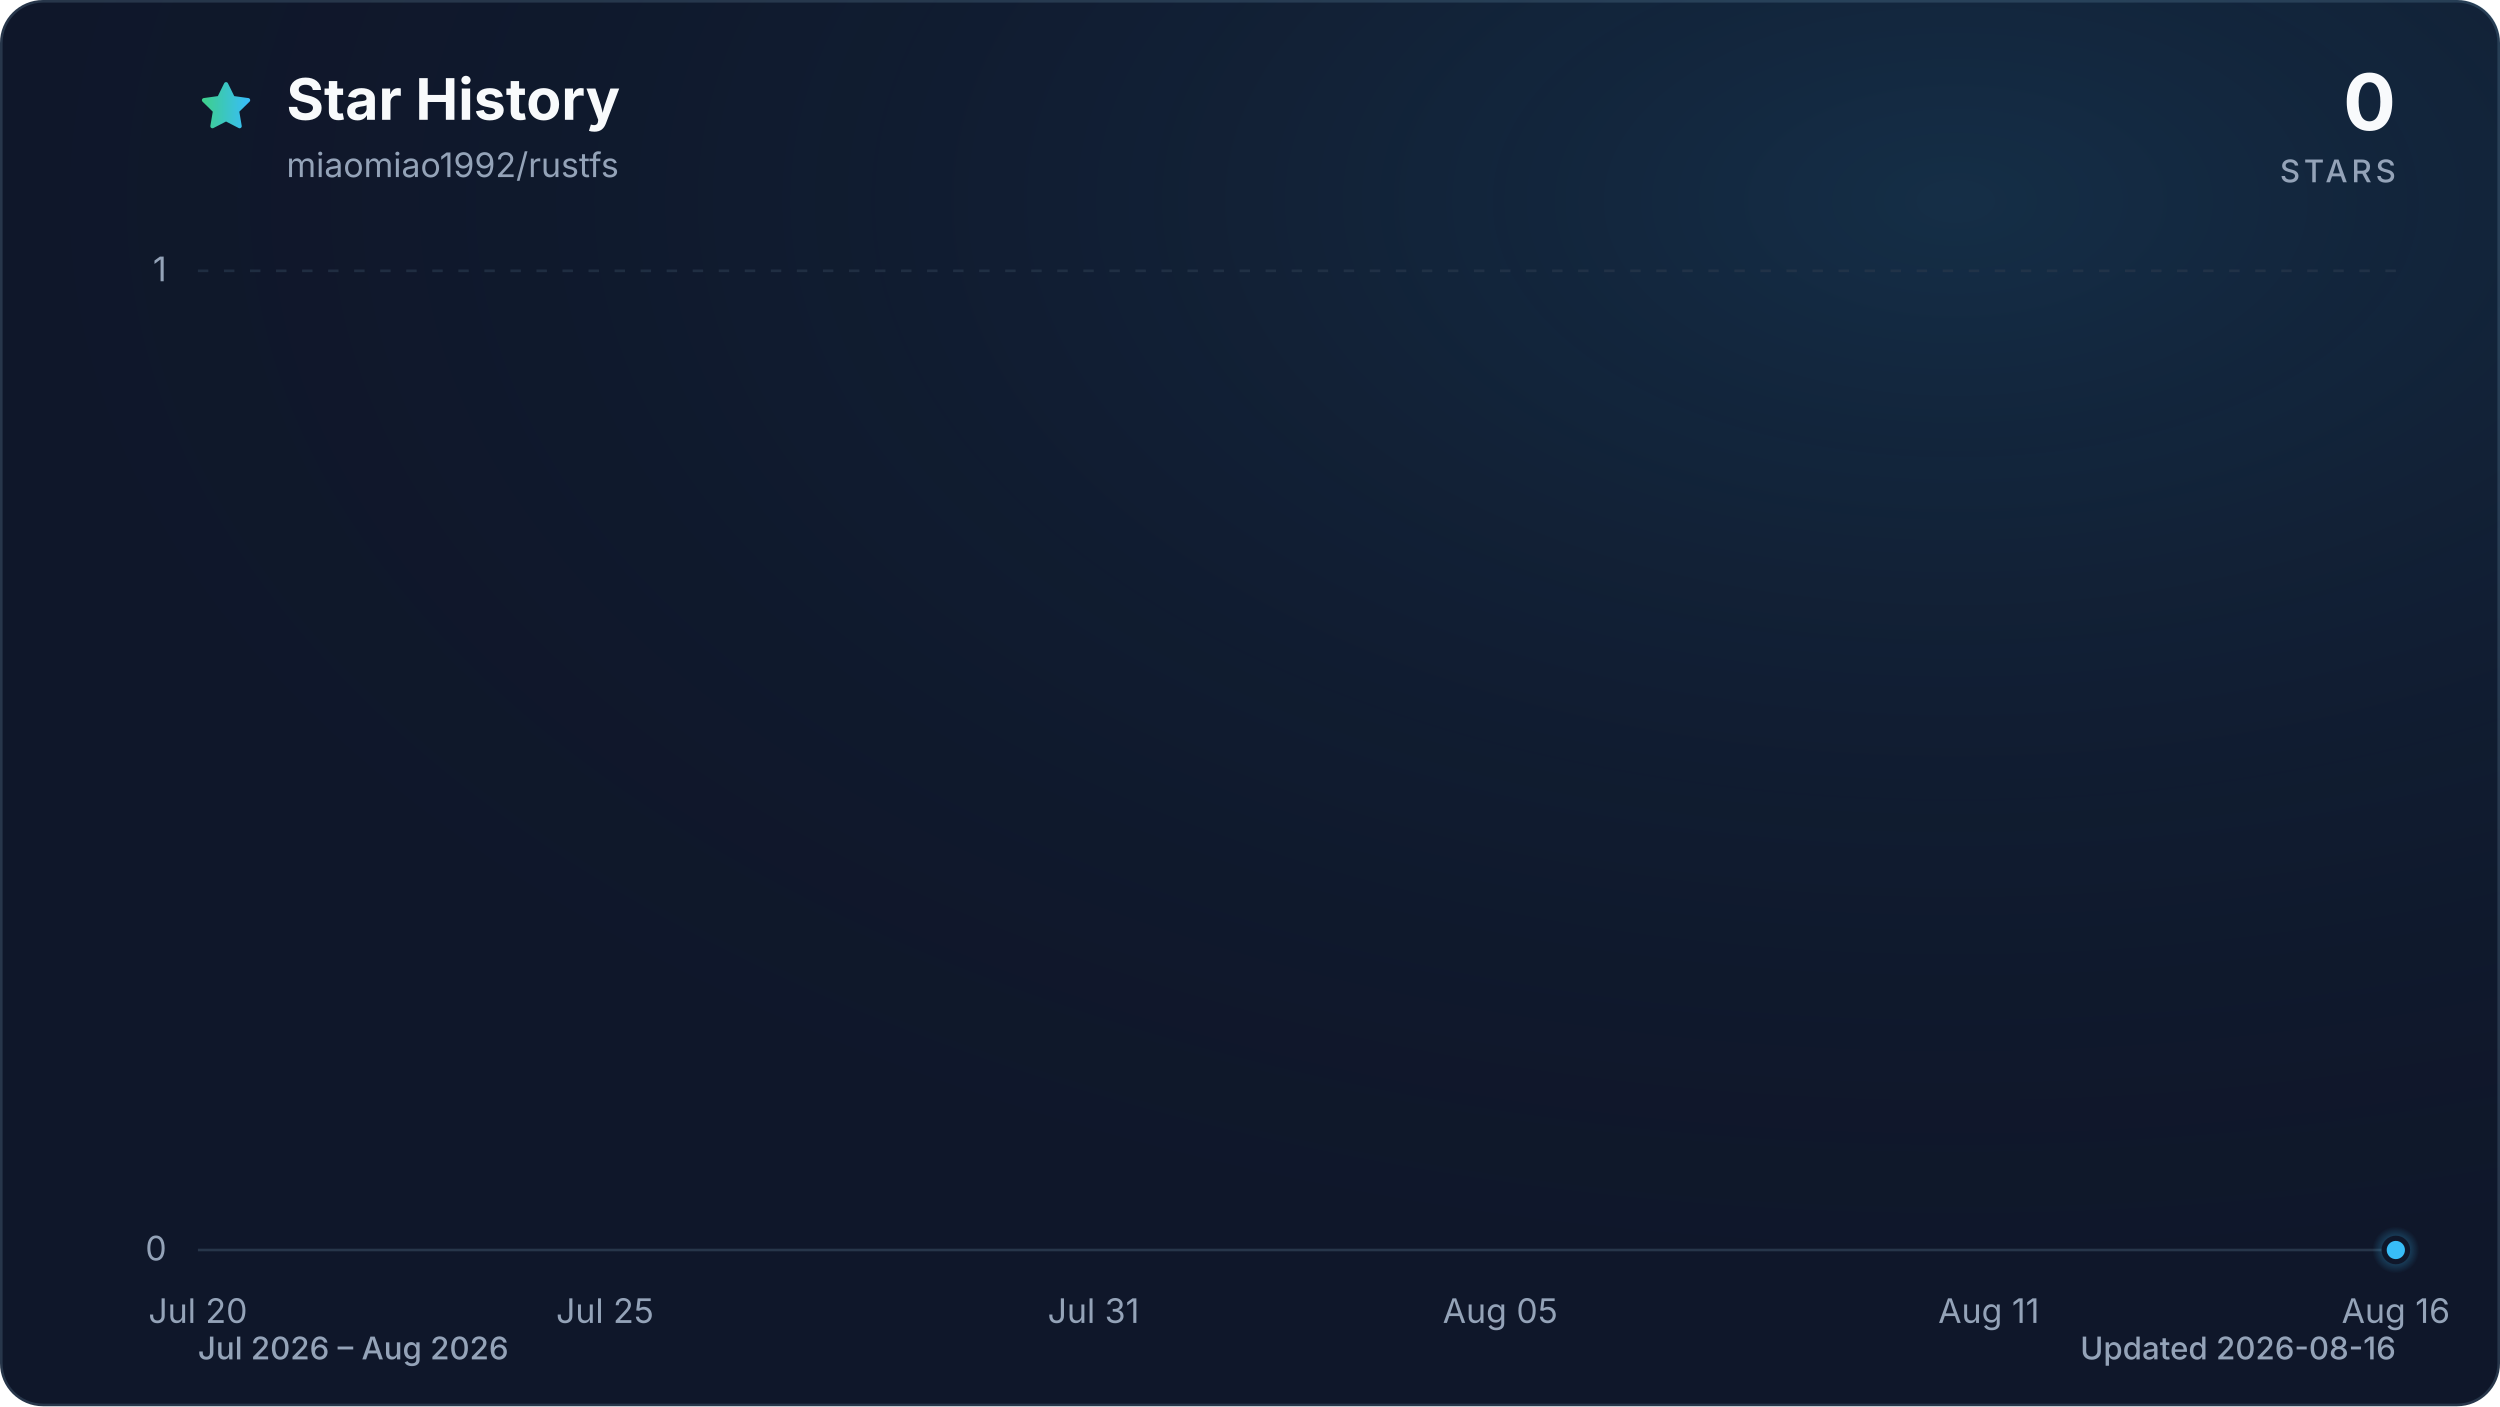
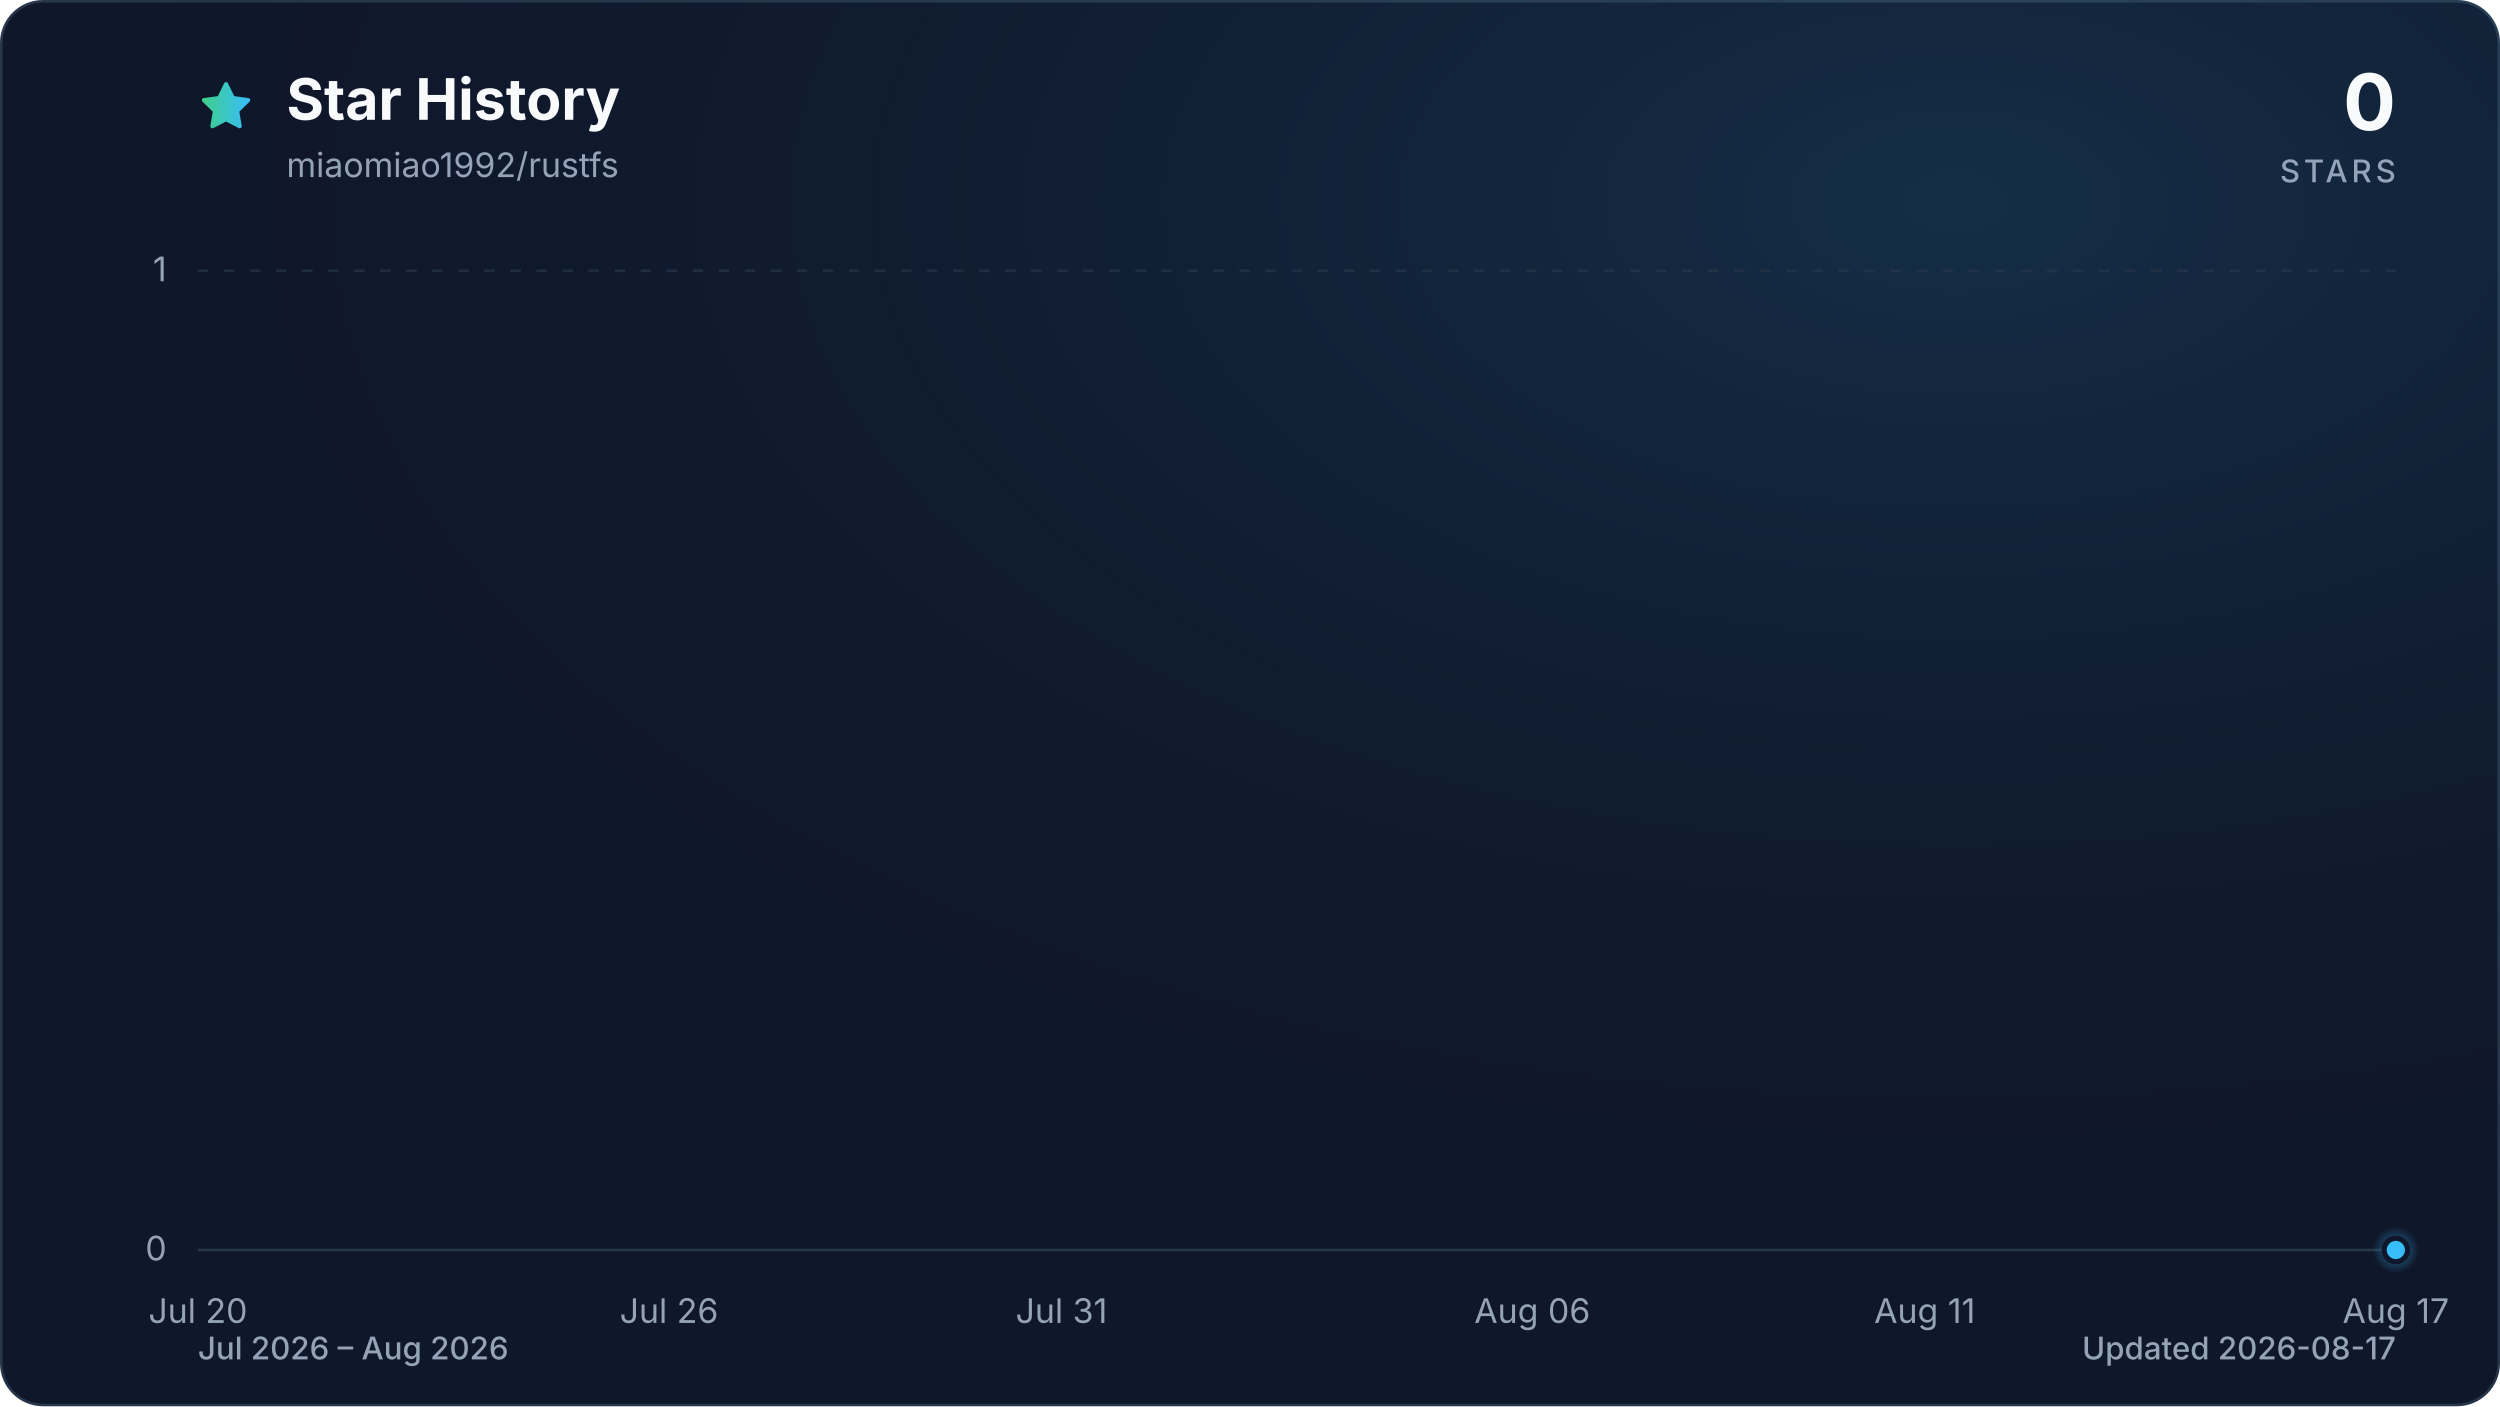
<svg xmlns="http://www.w3.org/2000/svg" viewBox="0 0 960 540" role="img" aria-labelledby="title description" data-style="gradient" data-variant="glow" data-animated="true">
  <defs>
    <linearGradient id="trend" x1="0" y1="0" x2="1" y2="0">
      <stop offset="0%" stop-color="#3ecf8e" />
      <stop offset="100%" stop-color="#38bdf8" />
    </linearGradient>
    <linearGradient id="area" x1="0" y1="0" x2="0" y2="1">
      <stop offset="0%" stop-color="#3ecf8e" stop-opacity="0.30" />
      <stop offset="55%" stop-color="#38bdf8" stop-opacity="0.10" />
      <stop offset="100%" stop-color="#38bdf8" stop-opacity="0.01" />
    </linearGradient>
    <radialGradient id="marker-halo" cx="50%" cy="50%" r="50%">
      <stop offset="0%" stop-color="#38bdf8" stop-opacity="0.55" />
      <stop offset="100%" stop-color="#38bdf8" stop-opacity="0" />
    </radialGradient>
    <radialGradient id="surface-glow" cx="78%" cy="14%" r="80%">
      <stop offset="0%" stop-color="#38bdf8" stop-opacity="0.14" />
      <stop offset="100%" stop-color="#0f172a" stop-opacity="0" />
    </radialGradient>
    <filter id="trend-glow" x="-20%" y="-20%" width="140%" height="140%">
      <feGaussianBlur stdDeviation="7" />
    </filter>
  </defs>
  <style>
.trend-enter{transform-box:fill-box;transform-origin:center;animation:trend-enter 520ms cubic-bezier(0.16,1,0.3,1)}
.marker-enter{transform-box:fill-box;transform-origin:center;animation:marker-enter 320ms cubic-bezier(0.16,1,0.3,1) 200ms both}
.marker-pulse{transform-box:fill-box;transform-origin:center;animation:marker-pulse 2.6s ease-out infinite}
@keyframes trend-enter{from{opacity:.35;transform:translateY(10px)}to{opacity:1;transform:translateY(0)}}
@keyframes marker-enter{from{opacity:0;transform:scale(.4)}to{opacity:1;transform:scale(1)}}
@keyframes marker-pulse{0%{opacity:.5;transform:scale(.7)}70%,100%{opacity:0;transform:scale(2.1)}}
@media (prefers-reduced-motion:reduce){.trend-enter,.marker-enter,.marker-pulse{animation:none!important}}
@media (prefers-reduced-motion:reduce){.marker-pulse{opacity:0}}
</style>
  <rect x="0.5" y="0.5" width="959" height="539" fill="#0f172a" stroke="#27364a" stroke-width="1" rx="16" />
  <rect width="960" height="540" fill="url(#surface-glow)" rx="16" />
  <path d="M12 2.6l2.9 5.9 6.5.9-4.7 4.6 1.1 6.5-5.8-3-5.8 3 1.1-6.5-4.7-4.6 6.5-.9L12 2.6Z" transform="translate(76 30) scale(.9)" fill="url(#trend)" stroke="url(#trend)" stroke-width="1.8" stroke-linejoin="round" aria-hidden="true" />
  <text x="110" y="46" fill="#f8fafc" font-family="ui-sans-serif, system-ui, -apple-system, BlinkMacSystemFont, 'Segoe UI', sans-serif" font-size="22" font-weight="700">Star History</text>
  <text x="110" y="68" fill="#94a3b8" font-family="ui-sans-serif, system-ui, -apple-system, BlinkMacSystemFont, 'Segoe UI', sans-serif" font-size="13">miaomiao1992/rustfs</text>
  <text x="920" y="50" fill="#f8fafc" font-family="ui-sans-serif, system-ui, -apple-system, BlinkMacSystemFont, 'Segoe UI', sans-serif" font-size="30" font-weight="700" text-anchor="end">0</text>
  <text x="920" y="70" fill="#94a3b8" font-family="ui-sans-serif, system-ui, -apple-system, BlinkMacSystemFont, 'Segoe UI', sans-serif" font-size="12" font-weight="500" letter-spacing="1.5" text-anchor="end">STARS</text>
  <line x1="76" y1="480.0" x2="920" y2="480.0" stroke="#27364a" stroke-width="1" stroke-dasharray="0" opacity="1" />
  <text x="64" y="484.0" fill="#94a3b8" font-family="ui-sans-serif, system-ui, -apple-system, BlinkMacSystemFont, 'Segoe UI', sans-serif" font-size="13" text-anchor="end">0</text>
  <line x1="76" y1="104.0" x2="920" y2="104.0" stroke="#27364a" stroke-width="1" stroke-dasharray="4 6" opacity="0.7" />
  <text x="64" y="108.0" fill="#94a3b8" font-family="ui-sans-serif, system-ui, -apple-system, BlinkMacSystemFont, 'Segoe UI', sans-serif" font-size="13" text-anchor="end">1</text>
  <text x="76.0" y="508" fill="#94a3b8" font-family="ui-sans-serif, system-ui, -apple-system, BlinkMacSystemFont, 'Segoe UI', sans-serif" font-size="13" text-anchor="middle">Jul 20</text>
-   <text x="232.3" y="508" fill="#94a3b8" font-family="ui-sans-serif, system-ui, -apple-system, BlinkMacSystemFont, 'Segoe UI', sans-serif" font-size="13" text-anchor="middle">Jul 25</text>
-   <text x="419.9" y="508" fill="#94a3b8" font-family="ui-sans-serif, system-ui, -apple-system, BlinkMacSystemFont, 'Segoe UI', sans-serif" font-size="13" text-anchor="middle">Jul 31</text>
-   <text x="576.1" y="508" fill="#94a3b8" font-family="ui-sans-serif, system-ui, -apple-system, BlinkMacSystemFont, 'Segoe UI', sans-serif" font-size="13" text-anchor="middle">Aug 05</text>
-   <text x="763.7" y="508" fill="#94a3b8" font-family="ui-sans-serif, system-ui, -apple-system, BlinkMacSystemFont, 'Segoe UI', sans-serif" font-size="13" text-anchor="middle">Aug 11</text>
-   <text x="920.0" y="508" fill="#94a3b8" font-family="ui-sans-serif, system-ui, -apple-system, BlinkMacSystemFont, 'Segoe UI', sans-serif" font-size="13" text-anchor="middle">Aug 16</text>
+   <text x="256.9" y="508" fill="#94a3b8" font-family="ui-sans-serif, system-ui, -apple-system, BlinkMacSystemFont, 'Segoe UI', sans-serif" font-size="13" text-anchor="middle">Jul 26</text>
+   <text x="407.6" y="508" fill="#94a3b8" font-family="ui-sans-serif, system-ui, -apple-system, BlinkMacSystemFont, 'Segoe UI', sans-serif" font-size="13" text-anchor="middle">Jul 31</text>
+   <text x="588.4" y="508" fill="#94a3b8" font-family="ui-sans-serif, system-ui, -apple-system, BlinkMacSystemFont, 'Segoe UI', sans-serif" font-size="13" text-anchor="middle">Aug 06</text>
+   <text x="739.1" y="508" fill="#94a3b8" font-family="ui-sans-serif, system-ui, -apple-system, BlinkMacSystemFont, 'Segoe UI', sans-serif" font-size="13" text-anchor="middle">Aug 11</text>
+   <text x="920.0" y="508" fill="#94a3b8" font-family="ui-sans-serif, system-ui, -apple-system, BlinkMacSystemFont, 'Segoe UI', sans-serif" font-size="13" text-anchor="middle">Aug 17</text>
  <g class="trend-enter">
-     <path d="M 76.0 480.0 C 86.4 480.0, 96.8 480.0, 107.3 480.0 C 117.7 480.0, 128.1 480.0, 138.5 480.0 C 148.9 480.0, 159.4 480.0, 169.8 480.0 C 180.2 480.0, 190.6 480.0, 201.0 480.0 C 211.5 480.0, 221.9 480.0, 232.3 480.0 C 242.7 480.0, 253.1 480.0, 263.6 480.0 C 274.0 480.0, 284.4 480.0, 294.8 480.0 C 305.2 480.0, 315.7 480.0, 326.1 480.0 C 336.5 480.0, 346.9 480.0, 357.3 480.0 C 367.8 480.0, 378.2 480.0, 388.6 480.0 C 399.0 480.0, 409.4 480.0, 419.9 480.0 C 430.3 480.0, 440.7 480.0, 451.1 480.0 C 461.5 480.0, 472.0 480.0, 482.4 480.0 C 492.8 480.0, 503.2 480.0, 513.6 480.0 C 524.0 480.0, 534.5 480.0, 544.9 480.0 C 555.3 480.0, 565.7 480.0, 576.1 480.0 C 586.6 480.0, 597.0 480.0, 607.4 480.0 C 617.8 480.0, 628.2 480.0, 638.7 480.0 C 649.1 480.0, 659.5 480.0, 669.9 480.0 C 680.3 480.0, 690.8 480.0, 701.2 480.0 C 711.6 480.0, 722.0 480.0, 732.4 480.0 C 742.9 480.0, 753.3 480.0, 763.7 480.0 C 774.1 480.0, 784.5 480.0, 795.0 480.0 C 805.4 480.0, 815.8 480.0, 826.2 480.0 C 836.6 480.0, 847.1 480.0, 857.5 480.0 C 867.9 480.0, 878.3 480.0, 888.7 480.0 C 899.2 480.0, 909.6 480.0, 920.0 480.0 L 920.0 480.0 L 76.0 480.0 Z" fill="url(#area)" />
-     <path d="M 76.0 480.0 C 86.4 480.0, 96.8 480.0, 107.3 480.0 C 117.7 480.0, 128.1 480.0, 138.5 480.0 C 148.9 480.0, 159.4 480.0, 169.8 480.0 C 180.2 480.0, 190.6 480.0, 201.0 480.0 C 211.5 480.0, 221.9 480.0, 232.3 480.0 C 242.7 480.0, 253.1 480.0, 263.6 480.0 C 274.0 480.0, 284.4 480.0, 294.8 480.0 C 305.2 480.0, 315.7 480.0, 326.1 480.0 C 336.5 480.0, 346.9 480.0, 357.3 480.0 C 367.8 480.0, 378.2 480.0, 388.6 480.0 C 399.0 480.0, 409.4 480.0, 419.9 480.0 C 430.3 480.0, 440.7 480.0, 451.1 480.0 C 461.5 480.0, 472.0 480.0, 482.4 480.0 C 492.8 480.0, 503.2 480.0, 513.6 480.0 C 524.0 480.0, 534.5 480.0, 544.9 480.0 C 555.3 480.0, 565.7 480.0, 576.1 480.0 C 586.6 480.0, 597.0 480.0, 607.4 480.0 C 617.8 480.0, 628.2 480.0, 638.7 480.0 C 649.1 480.0, 659.5 480.0, 669.9 480.0 C 680.3 480.0, 690.8 480.0, 701.2 480.0 C 711.6 480.0, 722.0 480.0, 732.4 480.0 C 742.9 480.0, 753.3 480.0, 763.7 480.0 C 774.1 480.0, 784.5 480.0, 795.0 480.0 C 805.4 480.0, 815.8 480.0, 826.2 480.0 C 836.6 480.0, 847.1 480.0, 857.5 480.0 C 867.9 480.0, 878.3 480.0, 888.7 480.0 C 899.2 480.0, 909.6 480.0, 920.0 480.0" fill="none" stroke="url(#trend)" stroke-width="12" stroke-linecap="round" stroke-linejoin="round" opacity="0.16" filter="url(#trend-glow)" />
-     <path d="M 76.0 480.0 C 86.4 480.0, 96.8 480.0, 107.3 480.0 C 117.7 480.0, 128.1 480.0, 138.5 480.0 C 148.9 480.0, 159.4 480.0, 169.8 480.0 C 180.2 480.0, 190.6 480.0, 201.0 480.0 C 211.5 480.0, 221.9 480.0, 232.3 480.0 C 242.7 480.0, 253.1 480.0, 263.6 480.0 C 274.0 480.0, 284.4 480.0, 294.8 480.0 C 305.2 480.0, 315.7 480.0, 326.1 480.0 C 336.5 480.0, 346.9 480.0, 357.3 480.0 C 367.8 480.0, 378.2 480.0, 388.6 480.0 C 399.0 480.0, 409.4 480.0, 419.9 480.0 C 430.3 480.0, 440.7 480.0, 451.1 480.0 C 461.5 480.0, 472.0 480.0, 482.4 480.0 C 492.8 480.0, 503.2 480.0, 513.6 480.0 C 524.0 480.0, 534.5 480.0, 544.9 480.0 C 555.3 480.0, 565.7 480.0, 576.1 480.0 C 586.6 480.0, 597.0 480.0, 607.4 480.0 C 617.8 480.0, 628.2 480.0, 638.7 480.0 C 649.1 480.0, 659.5 480.0, 669.9 480.0 C 680.3 480.0, 690.8 480.0, 701.2 480.0 C 711.6 480.0, 722.0 480.0, 732.4 480.0 C 742.9 480.0, 753.3 480.0, 763.7 480.0 C 774.1 480.0, 784.5 480.0, 795.0 480.0 C 805.4 480.0, 815.8 480.0, 826.2 480.0 C 836.6 480.0, 847.1 480.0, 857.5 480.0 C 867.9 480.0, 878.3 480.0, 888.7 480.0 C 899.2 480.0, 909.6 480.0, 920.0 480.0" fill="none" stroke="url(#trend)" stroke-width="3" stroke-linecap="round" stroke-linejoin="round" />
+     <path d="M 76.0 480.0 C 86.0 480.0, 96.1 480.0, 106.1 480.0 C 116.2 480.0, 126.2 480.0, 136.3 480.0 C 146.3 480.0, 156.4 480.0, 166.4 480.0 C 176.5 480.0, 186.5 480.0, 196.6 480.0 C 206.6 480.0, 216.7 480.0, 226.7 480.0 C 236.8 480.0, 246.8 480.0, 256.9 480.0 C 266.9 480.0, 277.0 480.0, 287.0 480.0 C 297.0 480.0, 307.1 480.0, 317.1 480.0 C 327.2 480.0, 337.2 480.0, 347.3 480.0 C 357.3 480.0, 367.4 480.0, 377.4 480.0 C 387.5 480.0, 397.5 480.0, 407.6 480.0 C 417.6 480.0, 427.7 480.0, 437.7 480.0 C 447.8 480.0, 457.8 480.0, 467.9 480.0 C 477.9 480.0, 488.0 480.0, 498.0 480.0 C 508.0 480.0, 518.1 480.0, 528.1 480.0 C 538.2 480.0, 548.2 480.0, 558.3 480.0 C 568.3 480.0, 578.4 480.0, 588.4 480.0 C 598.5 480.0, 608.5 480.0, 618.6 480.0 C 628.6 480.0, 638.7 480.0, 648.7 480.0 C 658.8 480.0, 668.8 480.0, 678.9 480.0 C 688.9 480.0, 699.0 480.0, 709.0 480.0 C 719.0 480.0, 729.1 480.0, 739.1 480.0 C 749.2 480.0, 759.2 480.0, 769.3 480.0 C 779.3 480.0, 789.4 480.0, 799.4 480.0 C 809.5 480.0, 819.5 480.0, 829.6 480.0 C 839.6 480.0, 849.7 480.0, 859.7 480.0 C 869.8 480.0, 879.8 480.0, 889.9 480.0 C 899.9 480.0, 910.0 480.0, 920.0 480.0 L 920.0 480.0 L 76.0 480.0 Z" fill="url(#area)" />
+     <path d="M 76.0 480.0 C 86.0 480.0, 96.1 480.0, 106.1 480.0 C 116.2 480.0, 126.2 480.0, 136.3 480.0 C 146.3 480.0, 156.4 480.0, 166.4 480.0 C 176.5 480.0, 186.5 480.0, 196.6 480.0 C 206.6 480.0, 216.7 480.0, 226.7 480.0 C 236.8 480.0, 246.8 480.0, 256.9 480.0 C 266.9 480.0, 277.0 480.0, 287.0 480.0 C 297.0 480.0, 307.1 480.0, 317.1 480.0 C 327.2 480.0, 337.2 480.0, 347.3 480.0 C 357.3 480.0, 367.4 480.0, 377.4 480.0 C 387.5 480.0, 397.5 480.0, 407.6 480.0 C 417.6 480.0, 427.7 480.0, 437.7 480.0 C 447.8 480.0, 457.8 480.0, 467.9 480.0 C 477.9 480.0, 488.0 480.0, 498.0 480.0 C 508.0 480.0, 518.1 480.0, 528.1 480.0 C 538.2 480.0, 548.2 480.0, 558.3 480.0 C 568.3 480.0, 578.4 480.0, 588.4 480.0 C 598.5 480.0, 608.5 480.0, 618.6 480.0 C 628.6 480.0, 638.7 480.0, 648.7 480.0 C 658.8 480.0, 668.8 480.0, 678.9 480.0 C 688.9 480.0, 699.0 480.0, 709.0 480.0 C 719.0 480.0, 729.1 480.0, 739.1 480.0 C 749.2 480.0, 759.2 480.0, 769.3 480.0 C 779.3 480.0, 789.4 480.0, 799.4 480.0 C 809.5 480.0, 819.5 480.0, 829.6 480.0 C 839.6 480.0, 849.7 480.0, 859.7 480.0 C 869.8 480.0, 879.8 480.0, 889.9 480.0 C 899.9 480.0, 910.0 480.0, 920.0 480.0" fill="none" stroke="url(#trend)" stroke-width="12" stroke-linecap="round" stroke-linejoin="round" opacity="0.16" filter="url(#trend-glow)" />
+     <path d="M 76.0 480.0 C 86.0 480.0, 96.1 480.0, 106.1 480.0 C 116.2 480.0, 126.2 480.0, 136.3 480.0 C 146.3 480.0, 156.4 480.0, 166.4 480.0 C 176.5 480.0, 186.5 480.0, 196.6 480.0 C 206.6 480.0, 216.7 480.0, 226.7 480.0 C 236.8 480.0, 246.8 480.0, 256.9 480.0 C 266.9 480.0, 277.0 480.0, 287.0 480.0 C 297.0 480.0, 307.1 480.0, 317.1 480.0 C 327.2 480.0, 337.2 480.0, 347.3 480.0 C 357.3 480.0, 367.4 480.0, 377.4 480.0 C 387.5 480.0, 397.5 480.0, 407.6 480.0 C 417.6 480.0, 427.7 480.0, 437.7 480.0 C 447.8 480.0, 457.8 480.0, 467.9 480.0 C 477.9 480.0, 488.0 480.0, 498.0 480.0 C 508.0 480.0, 518.1 480.0, 528.1 480.0 C 538.2 480.0, 548.2 480.0, 558.3 480.0 C 568.3 480.0, 578.4 480.0, 588.4 480.0 C 598.5 480.0, 608.5 480.0, 618.6 480.0 C 628.6 480.0, 638.7 480.0, 648.7 480.0 C 658.8 480.0, 668.8 480.0, 678.9 480.0 C 688.9 480.0, 699.0 480.0, 709.0 480.0 C 719.0 480.0, 729.1 480.0, 739.1 480.0 C 749.2 480.0, 759.2 480.0, 769.3 480.0 C 779.3 480.0, 789.4 480.0, 799.4 480.0 C 809.5 480.0, 819.5 480.0, 829.6 480.0 C 839.6 480.0, 849.7 480.0, 859.7 480.0 C 869.8 480.0, 879.8 480.0, 889.9 480.0 C 899.9 480.0, 910.0 480.0, 920.0 480.0" fill="none" stroke="url(#trend)" stroke-width="3" stroke-linecap="round" stroke-linejoin="round" />
  </g>
  <g class="marker-enter">
    <circle class="marker-pulse" cx="920.0" cy="480.0" r="9" fill="url(#marker-halo)" />
    <circle cx="920.0" cy="480.0" r="4.5" fill="#38bdf8" stroke="#0f172a" stroke-width="2" />
  </g>
  <text x="76" y="522" fill="#94a3b8" font-family="ui-sans-serif, system-ui, -apple-system, BlinkMacSystemFont, 'Segoe UI', sans-serif" font-size="12" font-weight="500">Jul 2026 – Aug 2026</text>
-   <text x="920" y="522" fill="#94a3b8" font-family="ui-sans-serif, system-ui, -apple-system, BlinkMacSystemFont, 'Segoe UI', sans-serif" font-size="12" font-weight="500" text-anchor="end">Updated 2026-08-16</text>
+   <text x="920" y="522" fill="#94a3b8" font-family="ui-sans-serif, system-ui, -apple-system, BlinkMacSystemFont, 'Segoe UI', sans-serif" font-size="12" font-weight="500" text-anchor="end">Updated 2026-08-17</text>
</svg>
